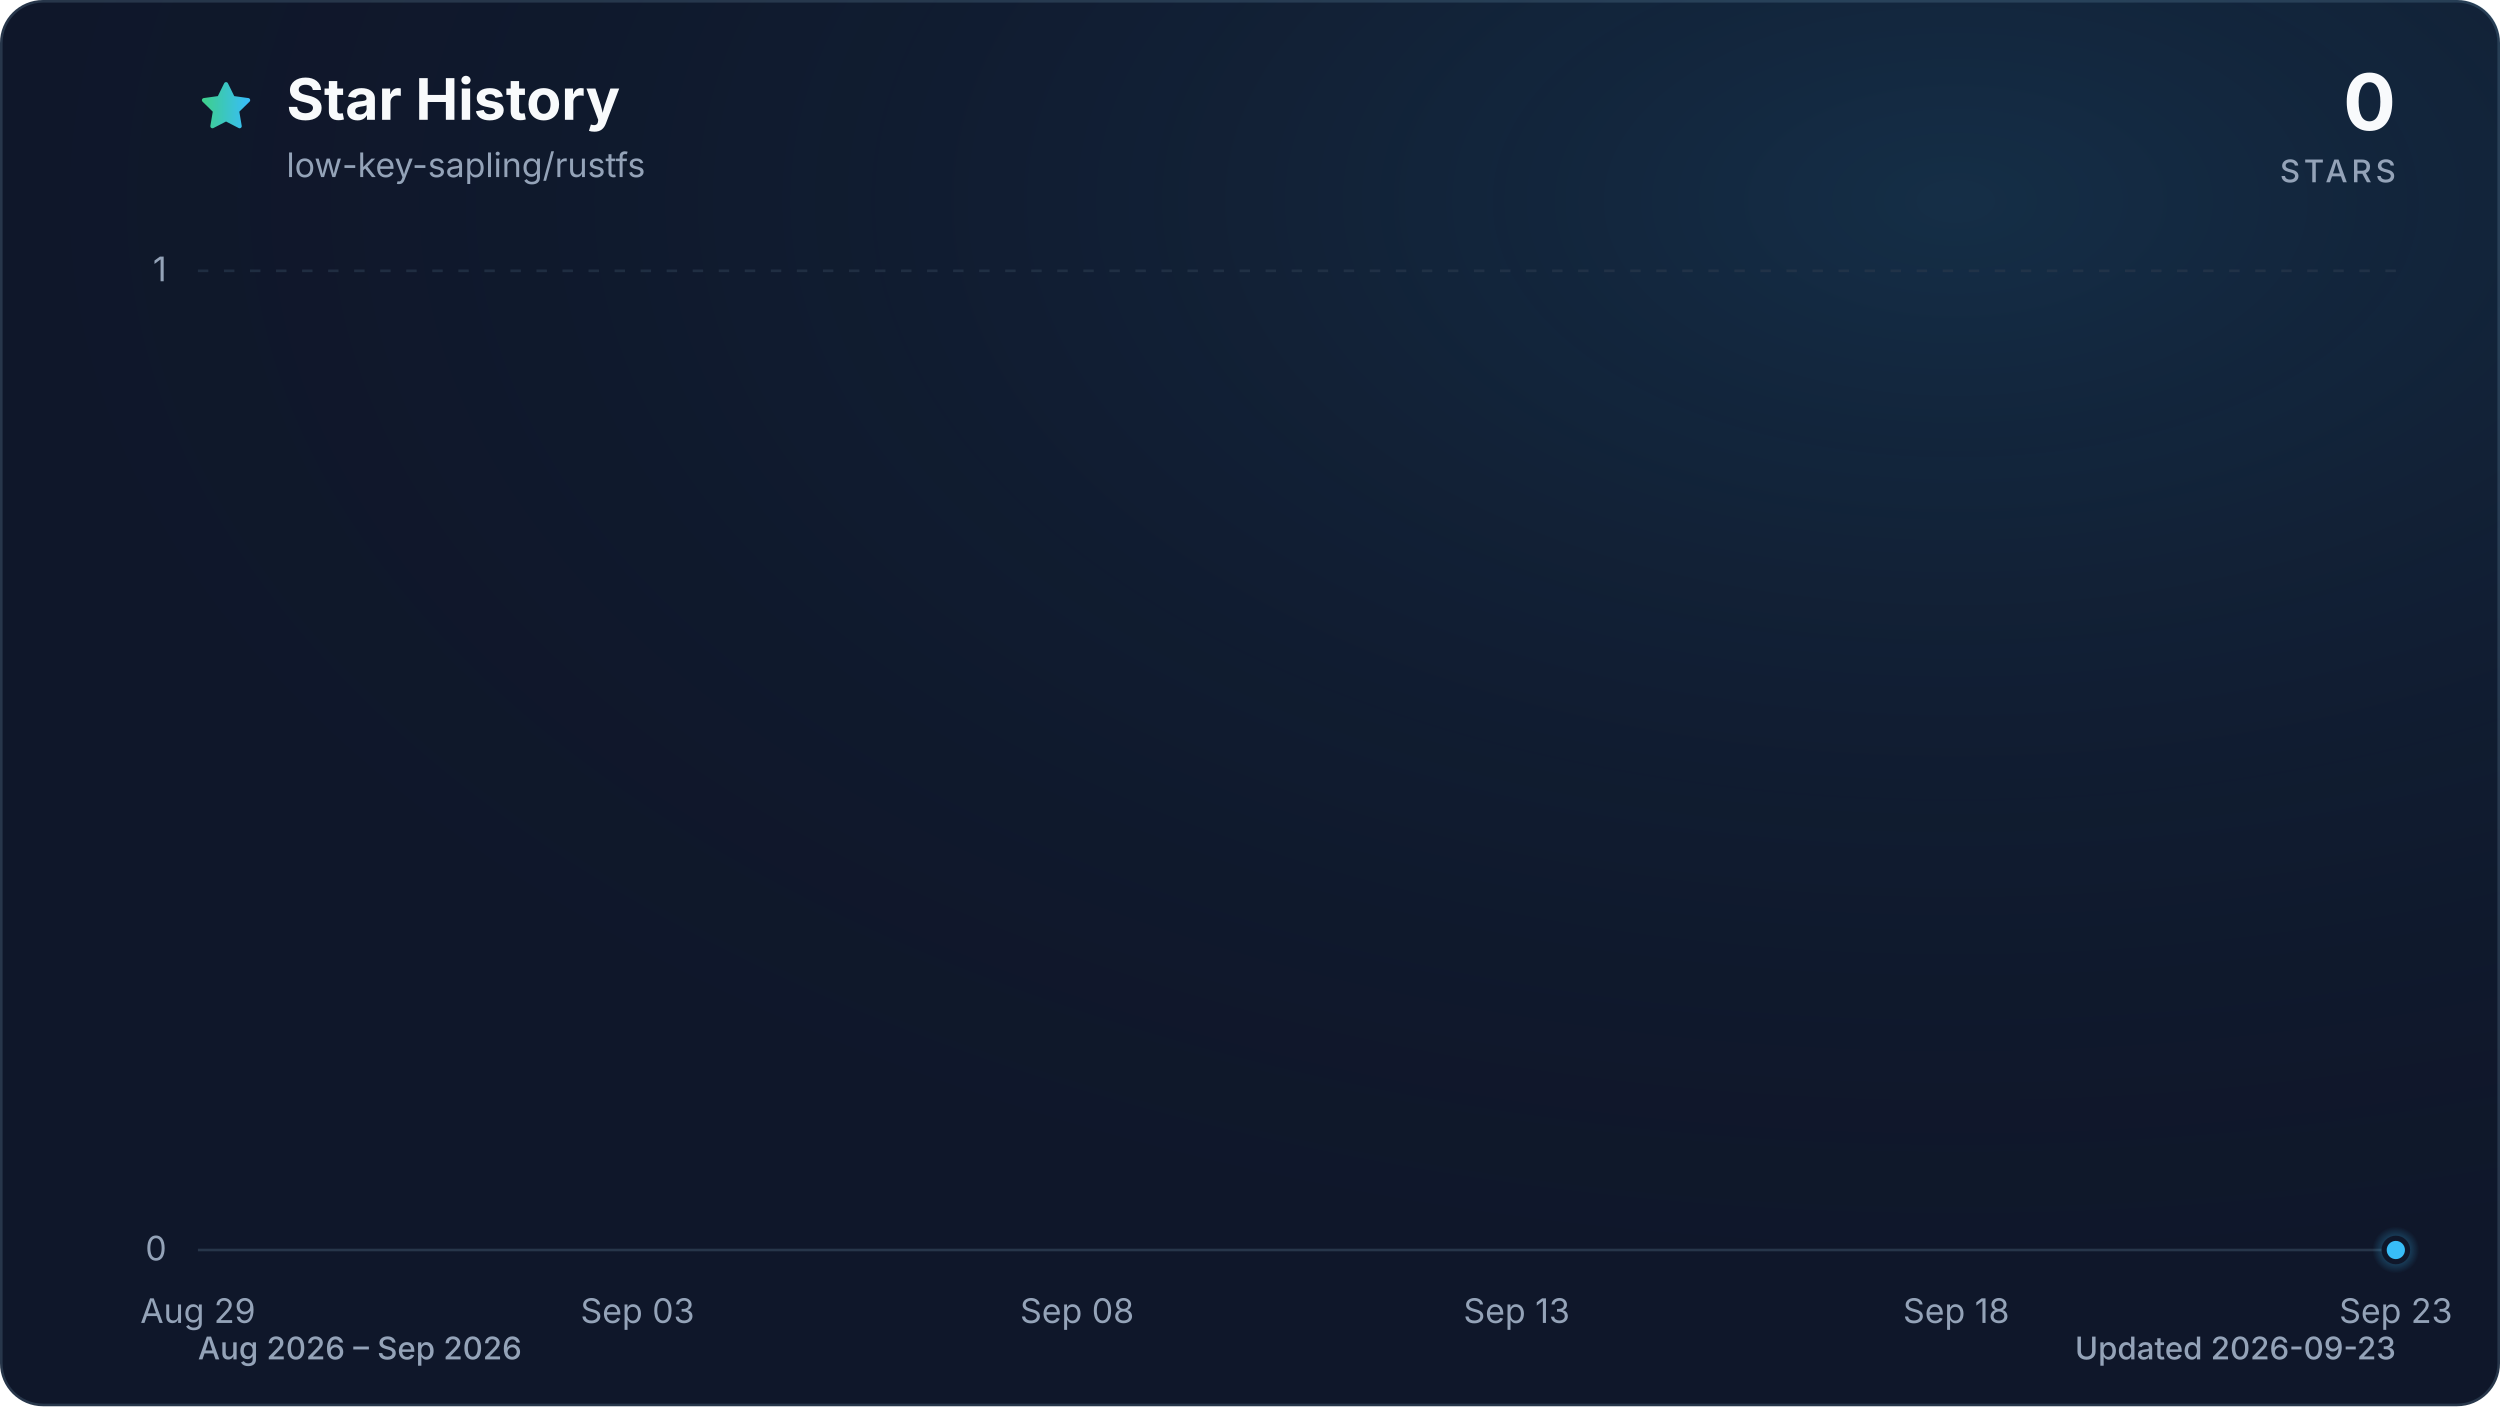
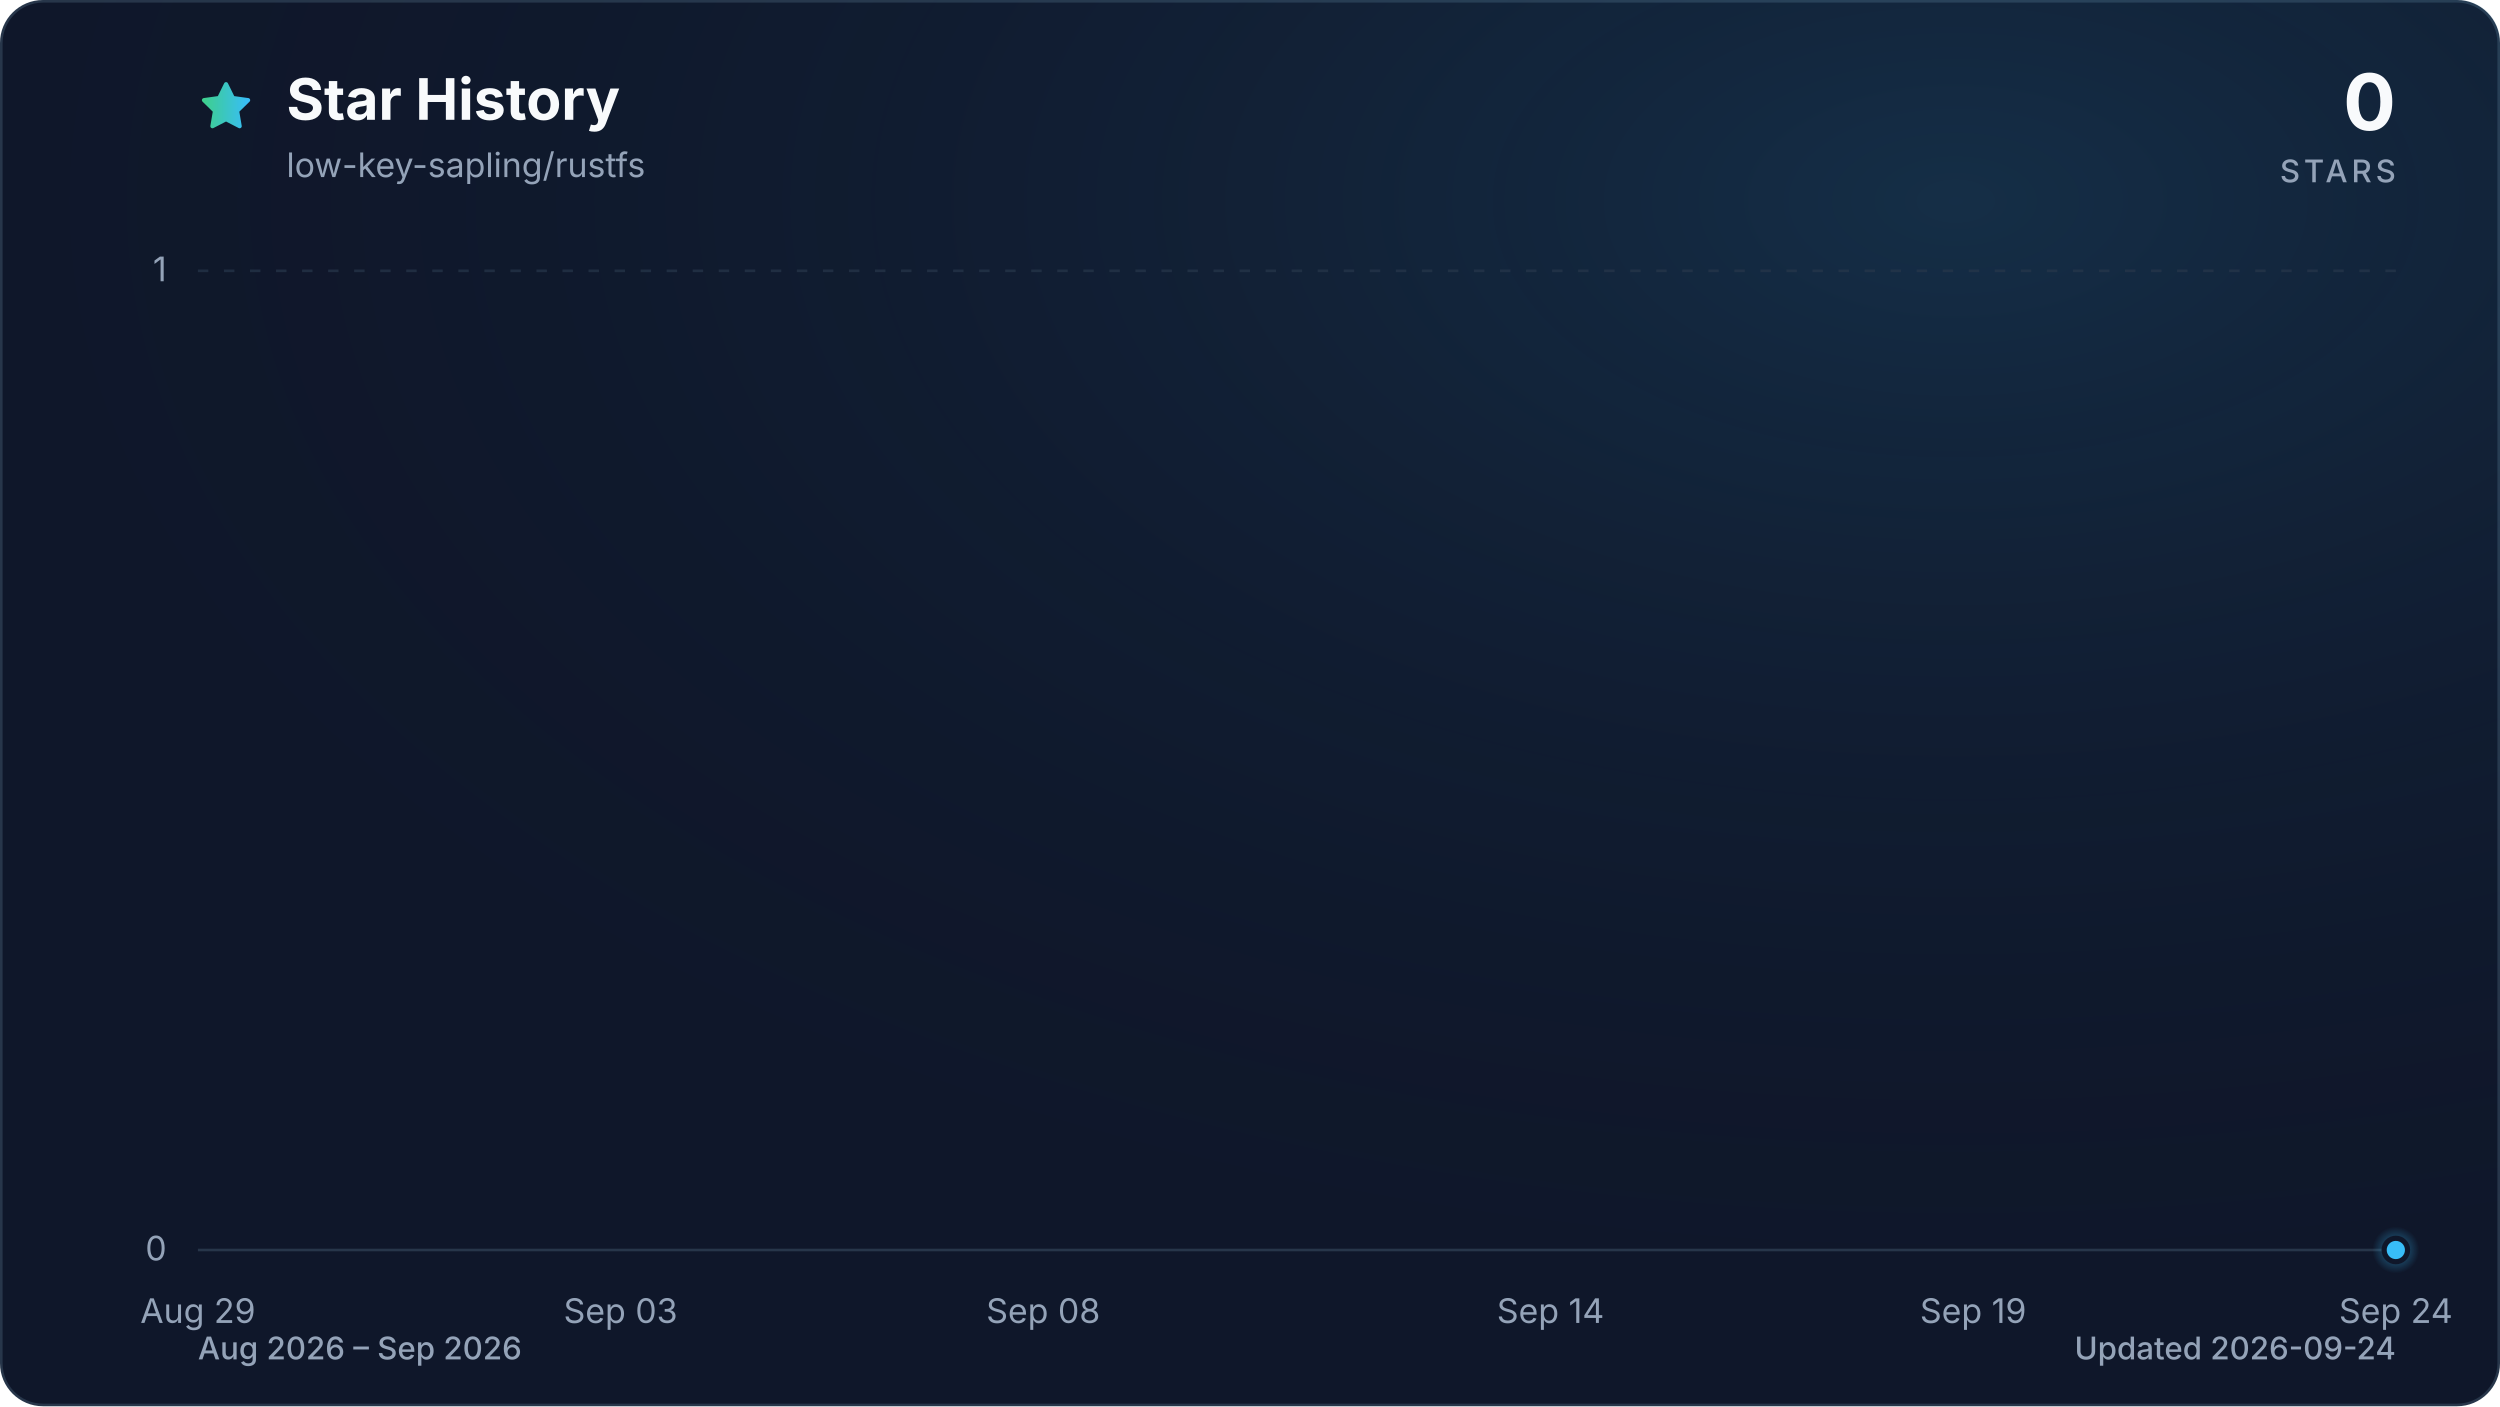
<svg xmlns="http://www.w3.org/2000/svg" viewBox="0 0 960 540" role="img" aria-labelledby="title description" data-style="gradient" data-variant="glow" data-animated="true">
  <defs>
    <linearGradient id="trend" x1="0" y1="0" x2="1" y2="0">
      <stop offset="0%" stop-color="#3ecf8e" />
      <stop offset="100%" stop-color="#38bdf8" />
    </linearGradient>
    <linearGradient id="area" x1="0" y1="0" x2="0" y2="1">
      <stop offset="0%" stop-color="#3ecf8e" stop-opacity="0.30" />
      <stop offset="55%" stop-color="#38bdf8" stop-opacity="0.10" />
      <stop offset="100%" stop-color="#38bdf8" stop-opacity="0.01" />
    </linearGradient>
    <radialGradient id="marker-halo" cx="50%" cy="50%" r="50%">
      <stop offset="0%" stop-color="#38bdf8" stop-opacity="0.55" />
      <stop offset="100%" stop-color="#38bdf8" stop-opacity="0" />
    </radialGradient>
    <radialGradient id="surface-glow" cx="78%" cy="14%" r="80%">
      <stop offset="0%" stop-color="#38bdf8" stop-opacity="0.14" />
      <stop offset="100%" stop-color="#0f172a" stop-opacity="0" />
    </radialGradient>
    <filter id="trend-glow" x="-20%" y="-20%" width="140%" height="140%">
      <feGaussianBlur stdDeviation="7" />
    </filter>
  </defs>
  <style>
.trend-enter{transform-box:fill-box;transform-origin:center;animation:trend-enter 520ms cubic-bezier(0.16,1,0.3,1)}
.marker-enter{transform-box:fill-box;transform-origin:center;animation:marker-enter 320ms cubic-bezier(0.16,1,0.3,1) 200ms both}
.marker-pulse{transform-box:fill-box;transform-origin:center;animation:marker-pulse 2.6s ease-out infinite}
@keyframes trend-enter{from{opacity:.35;transform:translateY(10px)}to{opacity:1;transform:translateY(0)}}
@keyframes marker-enter{from{opacity:0;transform:scale(.4)}to{opacity:1;transform:scale(1)}}
@keyframes marker-pulse{0%{opacity:.5;transform:scale(.7)}70%,100%{opacity:0;transform:scale(2.1)}}
@media (prefers-reduced-motion:reduce){.trend-enter,.marker-enter,.marker-pulse{animation:none!important}}
@media (prefers-reduced-motion:reduce){.marker-pulse{opacity:0}}
</style>
  <rect x="0.5" y="0.5" width="959" height="539" fill="#0f172a" stroke="#27364a" stroke-width="1" rx="16" />
  <rect width="960" height="540" fill="url(#surface-glow)" rx="16" />
  <path d="M12 2.6l2.9 5.9 6.5.9-4.7 4.6 1.1 6.5-5.8-3-5.8 3 1.1-6.5-4.7-4.6 6.5-.9L12 2.6Z" transform="translate(76 30) scale(.9)" fill="url(#trend)" stroke="url(#trend)" stroke-width="1.8" stroke-linejoin="round" aria-hidden="true" />
  <text x="110" y="46" fill="#f8fafc" font-family="ui-sans-serif, system-ui, -apple-system, BlinkMacSystemFont, 'Segoe UI', sans-serif" font-size="22" font-weight="700">Star History</text>
  <text x="110" y="68" fill="#94a3b8" font-family="ui-sans-serif, system-ui, -apple-system, BlinkMacSystemFont, 'Segoe UI', sans-serif" font-size="13">low-key-sapling/rustfs</text>
  <text x="920" y="50" fill="#f8fafc" font-family="ui-sans-serif, system-ui, -apple-system, BlinkMacSystemFont, 'Segoe UI', sans-serif" font-size="30" font-weight="700" text-anchor="end">0</text>
  <text x="920" y="70" fill="#94a3b8" font-family="ui-sans-serif, system-ui, -apple-system, BlinkMacSystemFont, 'Segoe UI', sans-serif" font-size="12" font-weight="500" letter-spacing="1.5" text-anchor="end">STARS</text>
  <line x1="76" y1="480.0" x2="920" y2="480.0" stroke="#27364a" stroke-width="1" stroke-dasharray="0" opacity="1" />
  <text x="64" y="484.0" fill="#94a3b8" font-family="ui-sans-serif, system-ui, -apple-system, BlinkMacSystemFont, 'Segoe UI', sans-serif" font-size="13" text-anchor="end">0</text>
  <line x1="76" y1="104.0" x2="920" y2="104.0" stroke="#27364a" stroke-width="1" stroke-dasharray="4 6" opacity="0.7" />
  <text x="64" y="108.0" fill="#94a3b8" font-family="ui-sans-serif, system-ui, -apple-system, BlinkMacSystemFont, 'Segoe UI', sans-serif" font-size="13" text-anchor="end">1</text>
  <text x="76.0" y="508" fill="#94a3b8" font-family="ui-sans-serif, system-ui, -apple-system, BlinkMacSystemFont, 'Segoe UI', sans-serif" font-size="13" text-anchor="middle">Aug 29</text>
-   <text x="244.8" y="508" fill="#94a3b8" font-family="ui-sans-serif, system-ui, -apple-system, BlinkMacSystemFont, 'Segoe UI', sans-serif" font-size="13" text-anchor="middle">Sep 03</text>
-   <text x="413.6" y="508" fill="#94a3b8" font-family="ui-sans-serif, system-ui, -apple-system, BlinkMacSystemFont, 'Segoe UI', sans-serif" font-size="13" text-anchor="middle">Sep 08</text>
-   <text x="582.4" y="508" fill="#94a3b8" font-family="ui-sans-serif, system-ui, -apple-system, BlinkMacSystemFont, 'Segoe UI', sans-serif" font-size="13" text-anchor="middle">Sep 13</text>
-   <text x="751.2" y="508" fill="#94a3b8" font-family="ui-sans-serif, system-ui, -apple-system, BlinkMacSystemFont, 'Segoe UI', sans-serif" font-size="13" text-anchor="middle">Sep 18</text>
-   <text x="920.0" y="508" fill="#94a3b8" font-family="ui-sans-serif, system-ui, -apple-system, BlinkMacSystemFont, 'Segoe UI', sans-serif" font-size="13" text-anchor="middle">Sep 23</text>
+   <text x="238.3" y="508" fill="#94a3b8" font-family="ui-sans-serif, system-ui, -apple-system, BlinkMacSystemFont, 'Segoe UI', sans-serif" font-size="13" text-anchor="middle">Sep 03</text>
+   <text x="400.6" y="508" fill="#94a3b8" font-family="ui-sans-serif, system-ui, -apple-system, BlinkMacSystemFont, 'Segoe UI', sans-serif" font-size="13" text-anchor="middle">Sep 08</text>
+   <text x="595.4" y="508" fill="#94a3b8" font-family="ui-sans-serif, system-ui, -apple-system, BlinkMacSystemFont, 'Segoe UI', sans-serif" font-size="13" text-anchor="middle">Sep 14</text>
+   <text x="757.7" y="508" fill="#94a3b8" font-family="ui-sans-serif, system-ui, -apple-system, BlinkMacSystemFont, 'Segoe UI', sans-serif" font-size="13" text-anchor="middle">Sep 19</text>
+   <text x="920.0" y="508" fill="#94a3b8" font-family="ui-sans-serif, system-ui, -apple-system, BlinkMacSystemFont, 'Segoe UI', sans-serif" font-size="13" text-anchor="middle">Sep 24</text>
  <g class="trend-enter">
-     <path d="M 76.0 480.0 C 87.3 480.0, 98.5 480.0, 109.8 480.0 C 121.0 480.0, 132.3 480.0, 143.5 480.0 C 154.8 480.0, 166.0 480.0, 177.3 480.0 C 188.5 480.0, 199.8 480.0, 211.0 480.0 C 222.3 480.0, 233.5 480.0, 244.8 480.0 C 256.1 480.0, 267.3 480.0, 278.6 480.0 C 289.8 480.0, 301.1 480.0, 312.3 480.0 C 323.6 480.0, 334.8 480.0, 346.1 480.0 C 357.3 480.0, 368.6 480.0, 379.8 480.0 C 391.1 480.0, 402.3 480.0, 413.6 480.0 C 424.9 480.0, 436.1 480.0, 447.4 480.0 C 458.6 480.0, 469.9 480.0, 481.1 480.0 C 492.4 480.0, 503.6 480.0, 514.9 480.0 C 526.1 480.0, 537.4 480.0, 548.6 480.0 C 559.9 480.0, 571.1 480.0, 582.4 480.0 C 593.7 480.0, 604.9 480.0, 616.2 480.0 C 627.4 480.0, 638.7 480.0, 649.9 480.0 C 661.2 480.0, 672.4 480.0, 683.7 480.0 C 694.9 480.0, 706.2 480.0, 717.4 480.0 C 728.7 480.0, 739.9 480.0, 751.2 480.0 C 762.5 480.0, 773.7 480.0, 785.0 480.0 C 796.2 480.0, 807.5 480.0, 818.7 480.0 C 830.0 480.0, 841.2 480.0, 852.5 480.0 C 863.7 480.0, 875.0 480.0, 886.2 480.0 C 897.5 480.0, 908.7 480.0, 920.0 480.0 L 920.0 480.0 L 76.0 480.0 Z" fill="url(#area)" />
-     <path d="M 76.0 480.0 C 87.3 480.0, 98.5 480.0, 109.8 480.0 C 121.0 480.0, 132.3 480.0, 143.5 480.0 C 154.8 480.0, 166.0 480.0, 177.3 480.0 C 188.5 480.0, 199.8 480.0, 211.0 480.0 C 222.3 480.0, 233.5 480.0, 244.8 480.0 C 256.1 480.0, 267.3 480.0, 278.6 480.0 C 289.8 480.0, 301.1 480.0, 312.3 480.0 C 323.6 480.0, 334.8 480.0, 346.1 480.0 C 357.3 480.0, 368.6 480.0, 379.8 480.0 C 391.1 480.0, 402.3 480.0, 413.6 480.0 C 424.9 480.0, 436.1 480.0, 447.4 480.0 C 458.6 480.0, 469.9 480.0, 481.1 480.0 C 492.4 480.0, 503.6 480.0, 514.9 480.0 C 526.1 480.0, 537.4 480.0, 548.6 480.0 C 559.9 480.0, 571.1 480.0, 582.4 480.0 C 593.7 480.0, 604.9 480.0, 616.2 480.0 C 627.4 480.0, 638.7 480.0, 649.9 480.0 C 661.2 480.0, 672.4 480.0, 683.7 480.0 C 694.9 480.0, 706.2 480.0, 717.4 480.0 C 728.7 480.0, 739.9 480.0, 751.2 480.0 C 762.5 480.0, 773.7 480.0, 785.0 480.0 C 796.2 480.0, 807.5 480.0, 818.7 480.0 C 830.0 480.0, 841.2 480.0, 852.5 480.0 C 863.7 480.0, 875.0 480.0, 886.2 480.0 C 897.5 480.0, 908.7 480.0, 920.0 480.0" fill="none" stroke="url(#trend)" stroke-width="12" stroke-linecap="round" stroke-linejoin="round" opacity="0.16" filter="url(#trend-glow)" />
-     <path d="M 76.0 480.0 C 87.3 480.0, 98.5 480.0, 109.8 480.0 C 121.0 480.0, 132.3 480.0, 143.5 480.0 C 154.8 480.0, 166.0 480.0, 177.3 480.0 C 188.5 480.0, 199.8 480.0, 211.0 480.0 C 222.3 480.0, 233.5 480.0, 244.8 480.0 C 256.1 480.0, 267.3 480.0, 278.6 480.0 C 289.8 480.0, 301.1 480.0, 312.3 480.0 C 323.6 480.0, 334.8 480.0, 346.1 480.0 C 357.3 480.0, 368.6 480.0, 379.8 480.0 C 391.1 480.0, 402.3 480.0, 413.6 480.0 C 424.9 480.0, 436.1 480.0, 447.4 480.0 C 458.6 480.0, 469.9 480.0, 481.1 480.0 C 492.4 480.0, 503.6 480.0, 514.9 480.0 C 526.1 480.0, 537.4 480.0, 548.6 480.0 C 559.9 480.0, 571.1 480.0, 582.4 480.0 C 593.7 480.0, 604.9 480.0, 616.2 480.0 C 627.4 480.0, 638.7 480.0, 649.9 480.0 C 661.2 480.0, 672.4 480.0, 683.7 480.0 C 694.9 480.0, 706.2 480.0, 717.4 480.0 C 728.7 480.0, 739.9 480.0, 751.2 480.0 C 762.5 480.0, 773.7 480.0, 785.0 480.0 C 796.2 480.0, 807.5 480.0, 818.7 480.0 C 830.0 480.0, 841.2 480.0, 852.5 480.0 C 863.7 480.0, 875.0 480.0, 886.2 480.0 C 897.5 480.0, 908.7 480.0, 920.0 480.0" fill="none" stroke="url(#trend)" stroke-width="3" stroke-linecap="round" stroke-linejoin="round" />
+     <path d="M 76.0 480.0 C 86.8 480.0, 97.6 480.0, 108.5 480.0 C 119.3 480.0, 130.1 480.0, 140.9 480.0 C 151.7 480.0, 162.6 480.0, 173.4 480.0 C 184.2 480.0, 195.0 480.0, 205.8 480.0 C 216.7 480.0, 227.5 480.0, 238.3 480.0 C 249.1 480.0, 259.9 480.0, 270.8 480.0 C 281.6 480.0, 292.4 480.0, 303.2 480.0 C 314.1 480.0, 324.9 480.0, 335.7 480.0 C 346.5 480.0, 357.3 480.0, 368.2 480.0 C 379.0 480.0, 389.8 480.0, 400.6 480.0 C 411.4 480.0, 422.3 480.0, 433.1 480.0 C 443.9 480.0, 454.7 480.0, 465.5 480.0 C 476.4 480.0, 487.2 480.0, 498.0 480.0 C 508.8 480.0, 519.6 480.0, 530.5 480.0 C 541.3 480.0, 552.1 480.0, 562.9 480.0 C 573.7 480.0, 584.6 480.0, 595.4 480.0 C 606.2 480.0, 617.0 480.0, 627.8 480.0 C 638.7 480.0, 649.5 480.0, 660.3 480.0 C 671.1 480.0, 681.9 480.0, 692.8 480.0 C 703.6 480.0, 714.4 480.0, 725.2 480.0 C 736.1 480.0, 746.9 480.0, 757.7 480.0 C 768.5 480.0, 779.3 480.0, 790.2 480.0 C 801.0 480.0, 811.8 480.0, 822.6 480.0 C 833.4 480.0, 844.3 480.0, 855.1 480.0 C 865.9 480.0, 876.7 480.0, 887.5 480.0 C 898.4 480.0, 909.2 480.0, 920.0 480.0 L 920.0 480.0 L 76.0 480.0 Z" fill="url(#area)" />
+     <path d="M 76.0 480.0 C 86.8 480.0, 97.6 480.0, 108.5 480.0 C 119.3 480.0, 130.1 480.0, 140.9 480.0 C 151.7 480.0, 162.6 480.0, 173.4 480.0 C 184.2 480.0, 195.0 480.0, 205.8 480.0 C 216.7 480.0, 227.5 480.0, 238.3 480.0 C 249.1 480.0, 259.9 480.0, 270.8 480.0 C 281.6 480.0, 292.4 480.0, 303.2 480.0 C 314.1 480.0, 324.9 480.0, 335.7 480.0 C 346.5 480.0, 357.3 480.0, 368.2 480.0 C 379.0 480.0, 389.8 480.0, 400.6 480.0 C 411.4 480.0, 422.3 480.0, 433.1 480.0 C 443.9 480.0, 454.7 480.0, 465.5 480.0 C 476.4 480.0, 487.2 480.0, 498.0 480.0 C 508.8 480.0, 519.6 480.0, 530.5 480.0 C 541.3 480.0, 552.1 480.0, 562.9 480.0 C 573.7 480.0, 584.6 480.0, 595.4 480.0 C 606.2 480.0, 617.0 480.0, 627.8 480.0 C 638.7 480.0, 649.5 480.0, 660.3 480.0 C 671.1 480.0, 681.9 480.0, 692.8 480.0 C 703.6 480.0, 714.4 480.0, 725.2 480.0 C 736.1 480.0, 746.9 480.0, 757.7 480.0 C 768.5 480.0, 779.3 480.0, 790.2 480.0 C 801.0 480.0, 811.8 480.0, 822.6 480.0 C 833.4 480.0, 844.3 480.0, 855.1 480.0 C 865.9 480.0, 876.7 480.0, 887.5 480.0 C 898.4 480.0, 909.2 480.0, 920.0 480.0" fill="none" stroke="url(#trend)" stroke-width="12" stroke-linecap="round" stroke-linejoin="round" opacity="0.16" filter="url(#trend-glow)" />
+     <path d="M 76.0 480.0 C 86.8 480.0, 97.6 480.0, 108.5 480.0 C 119.3 480.0, 130.1 480.0, 140.9 480.0 C 151.7 480.0, 162.6 480.0, 173.4 480.0 C 184.2 480.0, 195.0 480.0, 205.8 480.0 C 216.7 480.0, 227.5 480.0, 238.3 480.0 C 249.1 480.0, 259.9 480.0, 270.8 480.0 C 281.6 480.0, 292.4 480.0, 303.2 480.0 C 314.1 480.0, 324.9 480.0, 335.7 480.0 C 346.5 480.0, 357.3 480.0, 368.2 480.0 C 379.0 480.0, 389.8 480.0, 400.6 480.0 C 411.4 480.0, 422.3 480.0, 433.1 480.0 C 443.9 480.0, 454.7 480.0, 465.5 480.0 C 476.4 480.0, 487.2 480.0, 498.0 480.0 C 508.8 480.0, 519.6 480.0, 530.5 480.0 C 541.3 480.0, 552.1 480.0, 562.9 480.0 C 573.7 480.0, 584.6 480.0, 595.4 480.0 C 606.2 480.0, 617.0 480.0, 627.8 480.0 C 638.7 480.0, 649.5 480.0, 660.3 480.0 C 671.1 480.0, 681.9 480.0, 692.8 480.0 C 703.6 480.0, 714.4 480.0, 725.2 480.0 C 736.1 480.0, 746.9 480.0, 757.7 480.0 C 768.5 480.0, 779.3 480.0, 790.2 480.0 C 801.0 480.0, 811.8 480.0, 822.6 480.0 C 833.4 480.0, 844.3 480.0, 855.1 480.0 C 865.9 480.0, 876.7 480.0, 887.5 480.0 C 898.4 480.0, 909.2 480.0, 920.0 480.0" fill="none" stroke="url(#trend)" stroke-width="3" stroke-linecap="round" stroke-linejoin="round" />
  </g>
  <g class="marker-enter">
    <circle class="marker-pulse" cx="920.0" cy="480.0" r="9" fill="url(#marker-halo)" />
    <circle cx="920.0" cy="480.0" r="4.5" fill="#38bdf8" stroke="#0f172a" stroke-width="2" />
  </g>
  <text x="76" y="522" fill="#94a3b8" font-family="ui-sans-serif, system-ui, -apple-system, BlinkMacSystemFont, 'Segoe UI', sans-serif" font-size="12" font-weight="500">Aug 2026 – Sep 2026</text>
-   <text x="920" y="522" fill="#94a3b8" font-family="ui-sans-serif, system-ui, -apple-system, BlinkMacSystemFont, 'Segoe UI', sans-serif" font-size="12" font-weight="500" text-anchor="end">Updated 2026-09-23</text>
+   <text x="920" y="522" fill="#94a3b8" font-family="ui-sans-serif, system-ui, -apple-system, BlinkMacSystemFont, 'Segoe UI', sans-serif" font-size="12" font-weight="500" text-anchor="end">Updated 2026-09-24</text>
</svg>
